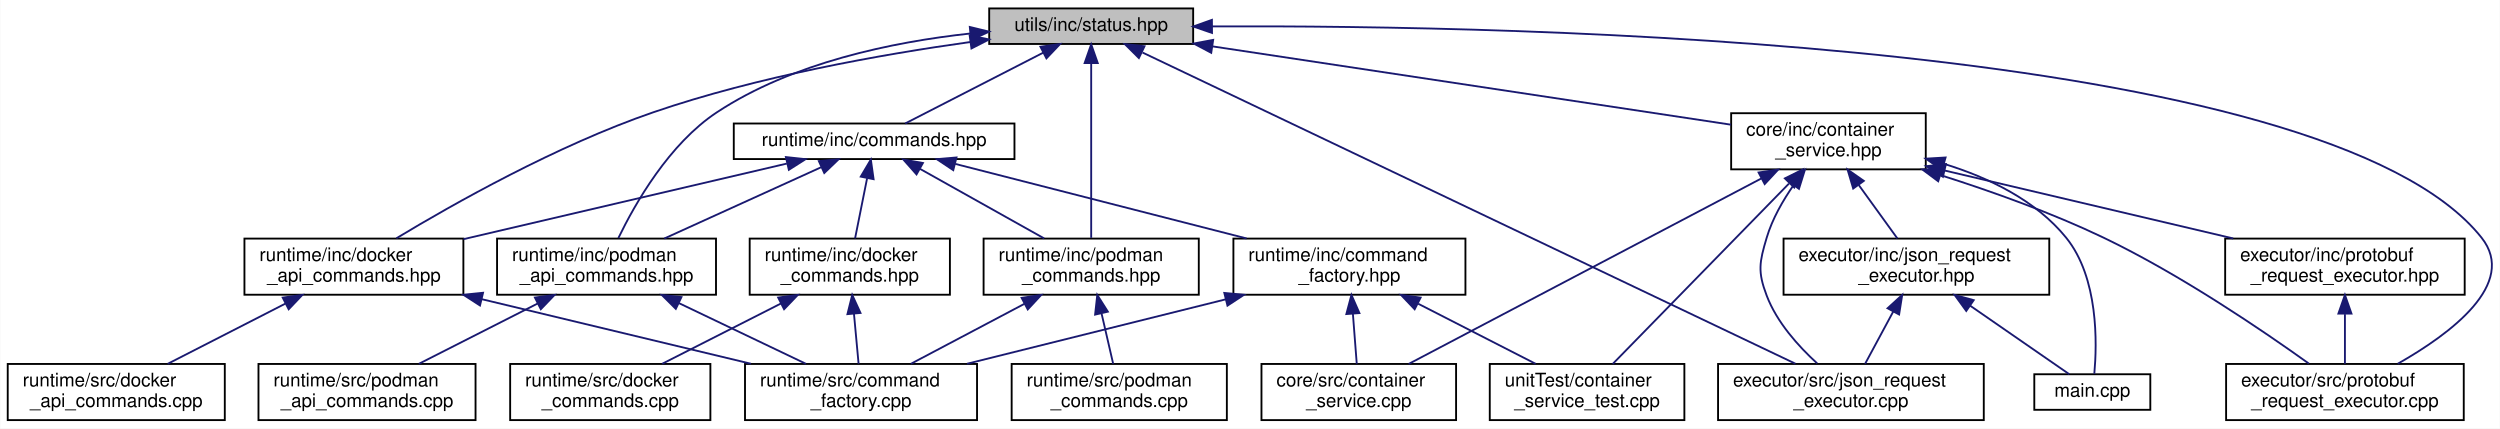
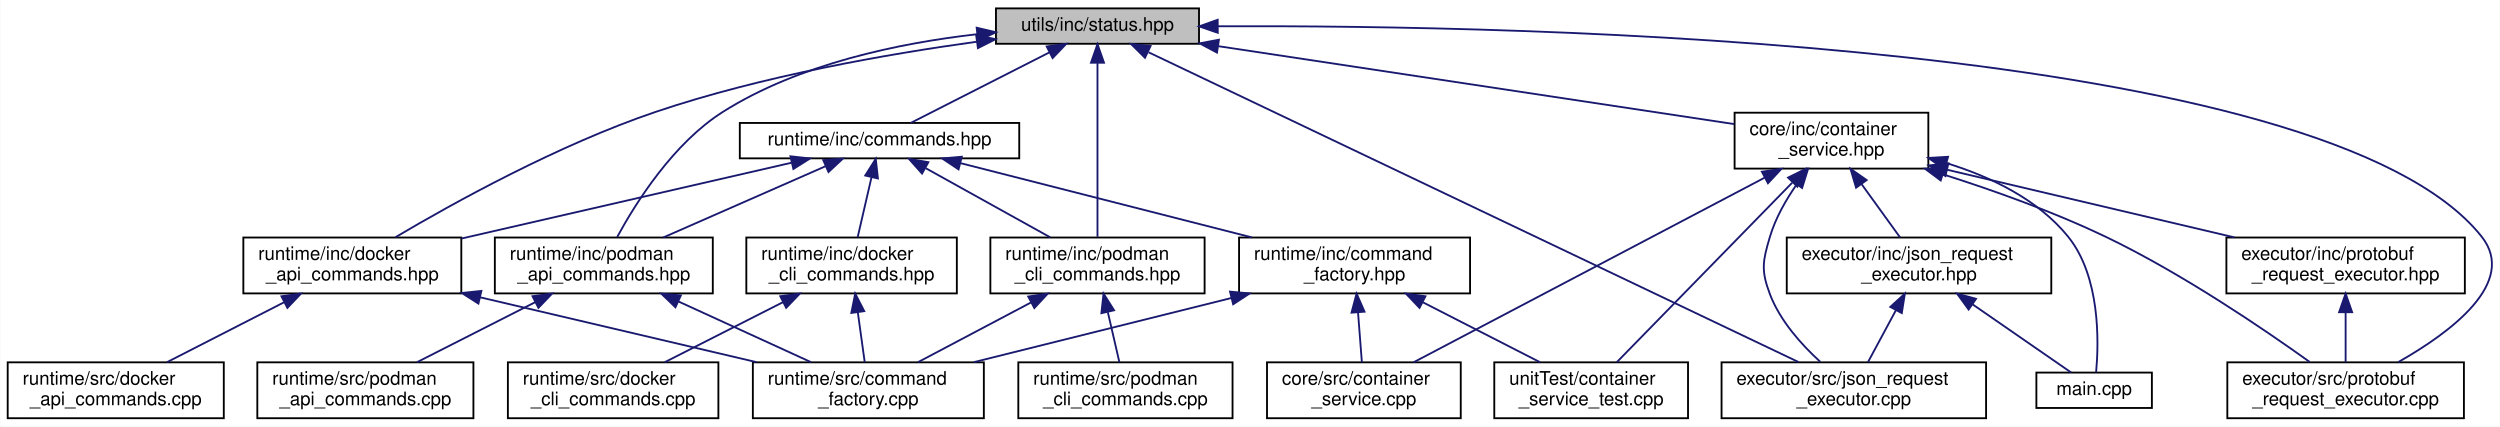
- <svg xmlns="http://www.w3.org/2000/svg" xmlns:xlink="http://www.w3.org/1999/xlink" width="1336pt" height="229pt" viewBox="0.00 0.00 1335.74 229.00">
+ <svg xmlns="http://www.w3.org/2000/svg" xmlns:xlink="http://www.w3.org/1999/xlink" width="1342pt" height="229pt" viewBox="0.00 0.00 1341.74 229.00">
  <g id="graph0" class="graph" transform="scale(1 1) rotate(0) translate(4 225)">
-     <polygon fill="white" stroke="transparent" points="-4,4 -4,-225 1331.74,-225 1331.74,4 -4,4" />
+     <polygon fill="white" stroke="transparent" points="-4,4 -4,-225 1337.74,-225 1337.74,4 -4,4" />
    <g id="node1" class="node">
      <g id="a_node1">
        <a xlink:title="Defines status codes and a Status struct for standardized error handling.">
-           <polygon fill="#bfbfbf" stroke="black" points="524.5,-201.5 524.5,-220.5 633.5,-220.5 633.5,-201.5 524.5,-201.5" />
-           <text text-anchor="middle" x="579" y="-208.5" font-family="Helvetica,sans-Serif" font-size="10.00">utils/inc/status.hpp</text>
+           <polygon fill="#bfbfbf" stroke="black" points="530.5,-201.5 530.5,-220.5 639.5,-220.5 639.5,-201.5 530.5,-201.5" />
+           <text text-anchor="middle" x="585" y="-208.5" font-family="Helvetica,sans-Serif" font-size="10.00">utils/inc/status.hpp</text>
        </a>
      </g>
    </g>
    <g id="node2" class="node">
      <g id="a_node2">
        <a xlink:href="container__service_8hpp.html" target="_top" xlink:title="Declares the ContainerServiceHandler class for business logic related to containers.">
-           <polygon fill="white" stroke="black" points="921,-134.5 921,-164.5 1025,-164.5 1025,-134.5 921,-134.5" />
-           <text text-anchor="start" x="929" y="-152.5" font-family="Helvetica,sans-Serif" font-size="10.00">core/inc/container</text>
-           <text text-anchor="middle" x="973" y="-141.5" font-family="Helvetica,sans-Serif" font-size="10.00">_service.hpp</text>
+           <polygon fill="white" stroke="black" points="927,-134.5 927,-164.5 1031,-164.5 1031,-134.5 927,-134.5" />
+           <text text-anchor="start" x="935" y="-152.5" font-family="Helvetica,sans-Serif" font-size="10.00">core/inc/container</text>
+           <text text-anchor="middle" x="979" y="-141.5" font-family="Helvetica,sans-Serif" font-size="10.00">_service.hpp</text>
        </a>
      </g>
    </g>
    <g id="edge1" class="edge">
-       <path fill="none" stroke="midnightblue" d="M643.91,-200.2C721.42,-188.49 849.51,-169.15 920.88,-158.37" />
-       <polygon fill="midnightblue" stroke="midnightblue" points="643.15,-196.77 633.78,-201.73 644.19,-203.69 643.15,-196.77" />
+       <path fill="none" stroke="midnightblue" d="M649.91,-200.2C727.42,-188.49 855.51,-169.15 926.88,-158.37" />
+       <polygon fill="midnightblue" stroke="midnightblue" points="649.15,-196.77 639.78,-201.73 650.19,-203.69 649.15,-196.77" />
    </g>
    <g id="node5" class="node">
      <g id="a_node5">
        <a xlink:href="json__request__executor_8cpp.html" target="_top" xlink:title="Implementation of the JSON request executor for Container Manager.">
-           <polygon fill="white" stroke="black" points="914,-0.5 914,-30.5 1056,-30.5 1056,-0.5 914,-0.5" />
-           <text text-anchor="start" x="922" y="-18.5" font-family="Helvetica,sans-Serif" font-size="10.00">executor/src/json_request</text>
-           <text text-anchor="middle" x="985" y="-7.5" font-family="Helvetica,sans-Serif" font-size="10.00">_executor.cpp</text>
+           <polygon fill="white" stroke="black" points="920,-0.5 920,-30.5 1062,-30.5 1062,-0.5 920,-0.5" />
+           <text text-anchor="start" x="928" y="-18.5" font-family="Helvetica,sans-Serif" font-size="10.00">executor/src/json_request</text>
+           <text text-anchor="middle" x="991" y="-7.5" font-family="Helvetica,sans-Serif" font-size="10.00">_executor.cpp</text>
        </a>
      </g>
    </g>
    <g id="edge12" class="edge">
-       <path fill="none" stroke="midnightblue" d="M606.44,-196.92C679.73,-161.99 879.59,-66.74 955.35,-30.63" />
-       <polygon fill="midnightblue" stroke="midnightblue" points="604.49,-193.97 596.97,-201.44 607.5,-200.29 604.49,-193.97" />
+       <path fill="none" stroke="midnightblue" d="M612.44,-196.92C685.73,-161.99 885.59,-66.74 961.35,-30.63" />
+       <polygon fill="midnightblue" stroke="midnightblue" points="610.49,-193.97 602.97,-201.44 613.5,-200.29 610.49,-193.97" />
    </g>
    <g id="node8" class="node">
      <g id="a_node8">
        <a xlink:href="protobuf__request__executor_8cpp.html" target="_top" xlink:title="Protocol Buffers request executor for Container Manager.">
-           <polygon fill="white" stroke="black" points="1185.5,-0.5 1185.5,-30.5 1312.5,-30.5 1312.5,-0.5 1185.5,-0.5" />
-           <text text-anchor="start" x="1193.5" y="-18.5" font-family="Helvetica,sans-Serif" font-size="10.00">executor/src/protobuf</text>
-           <text text-anchor="middle" x="1249" y="-7.5" font-family="Helvetica,sans-Serif" font-size="10.00">_request_executor.cpp</text>
+           <polygon fill="white" stroke="black" points="1191.5,-0.5 1191.5,-30.5 1318.5,-30.5 1318.5,-0.5 1191.5,-0.5" />
+           <text text-anchor="start" x="1199.5" y="-18.5" font-family="Helvetica,sans-Serif" font-size="10.00">executor/src/protobuf</text>
+           <text text-anchor="middle" x="1255" y="-7.5" font-family="Helvetica,sans-Serif" font-size="10.00">_request_executor.cpp</text>
        </a>
      </g>
    </g>
    <g id="edge13" class="edge">
-       <path fill="none" stroke="midnightblue" d="M643.54,-210.89C808.51,-211.62 1238.47,-203.19 1322,-98 1341.55,-73.38 1305.31,-46.53 1277.25,-30.62" />
-       <polygon fill="midnightblue" stroke="midnightblue" points="643.56,-207.39 633.54,-210.84 643.52,-214.39 643.56,-207.39" />
+       <path fill="none" stroke="midnightblue" d="M649.54,-210.89C814.51,-211.62 1244.47,-203.19 1328,-98 1347.55,-73.38 1311.31,-46.53 1283.25,-30.62" />
+       <polygon fill="midnightblue" stroke="midnightblue" points="649.56,-207.39 639.54,-210.84 649.52,-214.39 649.56,-207.39" />
    </g>
    <g id="node10" class="node">
      <g id="a_node10">
        <a xlink:href="commands_8hpp.html" target="_top" xlink:title="Declares the Command interface and Invoker class for the command pattern.">
-           <polygon fill="white" stroke="black" points="388,-140 388,-159 538,-159 538,-140 388,-140" />
-           <text text-anchor="middle" x="463" y="-147" font-family="Helvetica,sans-Serif" font-size="10.00">runtime/inc/commands.hpp</text>
+           <polygon fill="white" stroke="black" points="393,-140 393,-159 543,-159 543,-140 393,-140" />
+           <text text-anchor="middle" x="468" y="-147" font-family="Helvetica,sans-Serif" font-size="10.00">runtime/inc/commands.hpp</text>
        </a>
      </g>
    </g>
    <g id="edge14" class="edge">
-       <path fill="none" stroke="midnightblue" d="M553.4,-196.87C530.91,-185.33 498.87,-168.9 479.59,-159.01" />
-       <polygon fill="midnightblue" stroke="midnightblue" points="551.88,-200.03 562.38,-201.48 555.08,-193.8 551.88,-200.03" />
+       <path fill="none" stroke="midnightblue" d="M559.17,-196.87C536.5,-185.33 504.18,-168.9 484.73,-159.01" />
+       <polygon fill="midnightblue" stroke="midnightblue" points="557.74,-200.06 568.24,-201.48 560.91,-193.82 557.74,-200.06" />
    </g>
    <g id="node13" class="node">
      <g id="a_node13">
        <a xlink:href="docker__api__commands_8hpp.html" target="_top" xlink:title="Declares command classes for managing containers via the Docker HTTP API over a Unix socket.">
          <polygon fill="white" stroke="black" points="126.5,-67.5 126.5,-97.5 243.5,-97.5 243.5,-67.5 126.5,-67.5" />
          <text text-anchor="start" x="134.5" y="-85.5" font-family="Helvetica,sans-Serif" font-size="10.00">runtime/inc/docker</text>
          <text text-anchor="middle" x="185" y="-74.5" font-family="Helvetica,sans-Serif" font-size="10.00">_api_commands.hpp</text>
        </a>
      </g>
    </g>
    <g id="edge31" class="edge">
-       <path fill="none" stroke="midnightblue" d="M514.25,-202.53C466.55,-195.84 400.59,-184.08 345,-165 293.55,-147.34 237.9,-115.89 207.68,-97.65" />
-       <polygon fill="midnightblue" stroke="midnightblue" points="514.06,-206.04 524.44,-203.92 515.01,-199.1 514.06,-206.04" />
+       <path fill="none" stroke="midnightblue" d="M520.24,-202.61C471.89,-195.93 404.68,-184.14 348,-165 295.69,-147.34 238.96,-115.89 208.14,-97.65" />
+       <polygon fill="midnightblue" stroke="midnightblue" points="519.88,-206.1 530.26,-203.96 520.82,-199.16 519.88,-206.1" />
    </g>
    <g id="node17" class="node">
      <g id="a_node17">
        <a xlink:href="podman__api__commands_8hpp.html" target="_top" xlink:title="Declares command classes for managing containers via the Podman HTTP API over a Unix socket.">
          <polygon fill="white" stroke="black" points="261.5,-67.5 261.5,-97.5 378.5,-97.5 378.5,-67.5 261.5,-67.5" />
          <text text-anchor="start" x="269.5" y="-85.5" font-family="Helvetica,sans-Serif" font-size="10.00">runtime/inc/podman</text>
          <text text-anchor="middle" x="320" y="-74.5" font-family="Helvetica,sans-Serif" font-size="10.00">_api_commands.hpp</text>
        </a>
      </g>
    </g>
    <g id="edge32" class="edge">
-       <path fill="none" stroke="midnightblue" d="M514.4,-207.1C472.81,-202.57 419.22,-191.51 379,-165 353.48,-148.18 335.28,-116.27 326.32,-97.76" />
-       <polygon fill="midnightblue" stroke="midnightblue" points="514.13,-210.59 524.42,-208.09 514.82,-203.62 514.13,-210.59" />
+       <path fill="none" stroke="midnightblue" d="M520.42,-206.64C478.77,-201.91 424.94,-190.82 384,-165 357.37,-148.21 337.24,-116.29 327.17,-97.77" />
+       <polygon fill="midnightblue" stroke="midnightblue" points="520.15,-210.13 530.46,-207.68 520.87,-203.17 520.15,-210.13" />
    </g>
    <g id="node19" class="node">
      <g id="a_node19">
-         <a xlink:href="podman__commands_8hpp.html" target="_top" xlink:title="Declares Podman command classes for container operations.">
-           <polygon fill="white" stroke="black" points="521.5,-67.5 521.5,-97.5 636.5,-97.5 636.5,-67.5 521.5,-67.5" />
-           <text text-anchor="start" x="529.5" y="-85.5" font-family="Helvetica,sans-Serif" font-size="10.00">runtime/inc/podman</text>
-           <text text-anchor="middle" x="579" y="-74.5" font-family="Helvetica,sans-Serif" font-size="10.00">_commands.hpp</text>
+         <a xlink:href="podman__cli__commands_8hpp.html" target="_top" xlink:title="Declares Podman command classes for container operations.">
+           <polygon fill="white" stroke="black" points="527.5,-67.5 527.5,-97.5 642.5,-97.5 642.5,-67.5 527.5,-67.5" />
+           <text text-anchor="start" x="535.5" y="-85.5" font-family="Helvetica,sans-Serif" font-size="10.00">runtime/inc/podman</text>
+           <text text-anchor="middle" x="585" y="-74.5" font-family="Helvetica,sans-Serif" font-size="10.00">_cli_commands.hpp</text>
        </a>
      </g>
    </g>
    <g id="edge33" class="edge">
-       <path fill="none" stroke="midnightblue" d="M579,-191.11C579,-165.63 579,-120.81 579,-97.89" />
-       <polygon fill="midnightblue" stroke="midnightblue" points="575.5,-191.31 579,-201.31 582.5,-191.31 575.5,-191.31" />
+       <path fill="none" stroke="midnightblue" d="M585,-191.11C585,-165.63 585,-120.81 585,-97.89" />
+       <polygon fill="midnightblue" stroke="midnightblue" points="581.5,-191.31 585,-201.31 588.5,-191.31 581.5,-191.31" />
    </g>
    <g id="node3" class="node">
      <g id="a_node3">
        <a xlink:href="container__service_8cpp.html" target="_top" xlink:title="Implements the ContainerServiceHandler class for business logic related to containers.">
-           <polygon fill="white" stroke="black" points="670,-0.5 670,-30.5 774,-30.5 774,-0.5 670,-0.5" />
-           <text text-anchor="start" x="678" y="-18.5" font-family="Helvetica,sans-Serif" font-size="10.00">core/src/container</text>
-           <text text-anchor="middle" x="722" y="-7.5" font-family="Helvetica,sans-Serif" font-size="10.00">_service.cpp</text>
+           <polygon fill="white" stroke="black" points="676,-0.5 676,-30.5 780,-30.5 780,-0.5 676,-0.5" />
+           <text text-anchor="start" x="684" y="-18.5" font-family="Helvetica,sans-Serif" font-size="10.00">core/src/container</text>
+           <text text-anchor="middle" x="728" y="-7.5" font-family="Helvetica,sans-Serif" font-size="10.00">_service.cpp</text>
        </a>
      </g>
    </g>
    <g id="edge2" class="edge">
-       <path fill="none" stroke="midnightblue" d="M937.13,-129.63C886.17,-102.84 794.02,-54.37 748.67,-30.52" />
-       <polygon fill="midnightblue" stroke="midnightblue" points="935.66,-132.82 946.14,-134.37 938.92,-126.62 935.66,-132.82" />
+       <path fill="none" stroke="midnightblue" d="M943.13,-129.63C892.17,-102.84 800.02,-54.37 754.67,-30.52" />
+       <polygon fill="midnightblue" stroke="midnightblue" points="941.66,-132.82 952.14,-134.37 944.92,-126.62 941.66,-132.82" />
    </g>
    <g id="node4" class="node">
      <g id="a_node4">
        <a xlink:href="json__request__executor_8hpp.html" target="_top" xlink:title="Declares the JsonRequestExecutorHandler class for executing JSON-based requests.">
-           <polygon fill="white" stroke="black" points="949,-67.5 949,-97.5 1091,-97.5 1091,-67.5 949,-67.5" />
-           <text text-anchor="start" x="957" y="-85.5" font-family="Helvetica,sans-Serif" font-size="10.00">executor/inc/json_request</text>
-           <text text-anchor="middle" x="1020" y="-74.5" font-family="Helvetica,sans-Serif" font-size="10.00">_executor.hpp</text>
+           <polygon fill="white" stroke="black" points="955,-67.5 955,-97.5 1097,-97.5 1097,-67.5 955,-67.5" />
+           <text text-anchor="start" x="963" y="-85.5" font-family="Helvetica,sans-Serif" font-size="10.00">executor/inc/json_request</text>
+           <text text-anchor="middle" x="1026" y="-74.5" font-family="Helvetica,sans-Serif" font-size="10.00">_executor.hpp</text>
        </a>
      </g>
    </g>
    <g id="edge3" class="edge">
-       <path fill="none" stroke="midnightblue" d="M989.16,-126.16C996.01,-116.68 1003.79,-105.92 1009.82,-97.58" />
-       <polygon fill="midnightblue" stroke="midnightblue" points="986.22,-124.24 983.2,-134.4 991.89,-128.34 986.22,-124.24" />
+       <path fill="none" stroke="midnightblue" d="M995.16,-126.16C1002.01,-116.68 1009.79,-105.92 1015.82,-97.58" />
+       <polygon fill="midnightblue" stroke="midnightblue" points="992.22,-124.24 989.2,-134.4 997.89,-128.34 992.22,-124.24" />
    </g>
    <g id="edge8" class="edge">
-       <path fill="none" stroke="midnightblue" d="M954.41,-126.14C948.62,-117.83 942.97,-107.98 940,-98 936.07,-84.8 935.1,-79.88 940,-67 945.43,-52.73 956.95,-39.93 966.98,-30.79" />
-       <polygon fill="midnightblue" stroke="midnightblue" points="951.61,-128.25 960.39,-134.19 957.23,-124.07 951.61,-128.25" />
+       <path fill="none" stroke="midnightblue" d="M960.41,-126.14C954.62,-117.83 948.97,-107.98 946,-98 942.07,-84.8 941.1,-79.88 946,-67 951.43,-52.73 962.95,-39.93 972.98,-30.79" />
+       <polygon fill="midnightblue" stroke="midnightblue" points="957.61,-128.25 966.39,-134.19 963.23,-124.07 957.61,-128.25" />
    </g>
    <g id="node6" class="node">
      <g id="a_node6">
        <a xlink:href="main_8cpp.html" target="_top" xlink:title="Entry point for the Container Manager service.">
-           <polygon fill="white" stroke="black" points="1083,-6 1083,-25 1145,-25 1145,-6 1083,-6" />
-           <text text-anchor="middle" x="1114" y="-13" font-family="Helvetica,sans-Serif" font-size="10.00">main.cpp</text>
+           <polygon fill="white" stroke="black" points="1089,-6 1089,-25 1151,-25 1151,-6 1089,-6" />
+           <text text-anchor="middle" x="1120" y="-13" font-family="Helvetica,sans-Serif" font-size="10.00">main.cpp</text>
        </a>
      </g>
    </g>
    <g id="edge10" class="edge">
-       <path fill="none" stroke="midnightblue" d="M1034.72,-137.45C1058.48,-130.13 1083.78,-118.01 1100,-98 1117.36,-76.59 1116.55,-41.45 1115.07,-25.22" />
-       <polygon fill="midnightblue" stroke="midnightblue" points="1033.68,-134.11 1025.02,-140.21 1035.59,-140.84 1033.68,-134.11" />
+       <path fill="none" stroke="midnightblue" d="M1040.72,-137.45C1064.48,-130.13 1089.78,-118.01 1106,-98 1123.36,-76.59 1122.55,-41.45 1121.07,-25.22" />
+       <polygon fill="midnightblue" stroke="midnightblue" points="1039.68,-134.11 1031.02,-140.21 1041.59,-140.84 1039.68,-134.11" />
    </g>
    <g id="node7" class="node">
      <g id="a_node7">
        <a xlink:href="protobuf__request__executor_8hpp.html" target="_top" xlink:title="Declares the ProtoRequestExecutorHandler class for handling Protobuf-based requests.">
-           <polygon fill="white" stroke="black" points="1185,-67.5 1185,-97.5 1313,-97.5 1313,-67.5 1185,-67.5" />
-           <text text-anchor="start" x="1193" y="-85.5" font-family="Helvetica,sans-Serif" font-size="10.00">executor/inc/protobuf</text>
-           <text text-anchor="middle" x="1249" y="-74.5" font-family="Helvetica,sans-Serif" font-size="10.00">_request_executor.hpp</text>
+           <polygon fill="white" stroke="black" points="1191,-67.5 1191,-97.5 1319,-97.5 1319,-67.5 1191,-67.5" />
+           <text text-anchor="start" x="1199" y="-85.5" font-family="Helvetica,sans-Serif" font-size="10.00">executor/inc/protobuf</text>
+           <text text-anchor="middle" x="1255" y="-74.5" font-family="Helvetica,sans-Serif" font-size="10.00">_request_executor.hpp</text>
        </a>
      </g>
    </g>
    <g id="edge6" class="edge">
-       <path fill="none" stroke="midnightblue" d="M1035.11,-133.87C1081.23,-123.01 1143.77,-108.28 1189.3,-97.56" />
-       <polygon fill="midnightblue" stroke="midnightblue" points="1034.17,-130.5 1025.24,-136.2 1035.77,-137.31 1034.17,-130.5" />
+       <path fill="none" stroke="midnightblue" d="M1041.11,-133.87C1087.23,-123.01 1149.77,-108.28 1195.3,-97.56" />
+       <polygon fill="midnightblue" stroke="midnightblue" points="1040.17,-130.5 1031.24,-136.2 1041.77,-137.31 1040.17,-130.5" />
    </g>
    <g id="edge9" class="edge">
-       <path fill="none" stroke="midnightblue" d="M1032.91,-131.4C1060.08,-122.77 1092.26,-111.3 1120,-98 1161.08,-78.3 1205.19,-48.28 1229.72,-30.7" />
-       <polygon fill="midnightblue" stroke="midnightblue" points="1031.64,-128.13 1023.14,-134.45 1033.73,-134.81 1031.64,-128.13" />
+       <path fill="none" stroke="midnightblue" d="M1038.91,-131.4C1066.08,-122.77 1098.26,-111.3 1126,-98 1167.08,-78.3 1211.19,-48.28 1235.72,-30.7" />
+       <polygon fill="midnightblue" stroke="midnightblue" points="1037.64,-128.13 1029.14,-134.45 1039.73,-134.81 1037.64,-128.13" />
    </g>
    <g id="node9" class="node">
      <g id="a_node9">
        <a xlink:href="container__service__test_8cpp.html" target="_top" xlink:title=" ">
-           <polygon fill="white" stroke="black" points="792,-0.5 792,-30.5 896,-30.5 896,-0.5 792,-0.5" />
-           <text text-anchor="start" x="800" y="-18.5" font-family="Helvetica,sans-Serif" font-size="10.00">unitTest/container</text>
-           <text text-anchor="middle" x="844" y="-7.5" font-family="Helvetica,sans-Serif" font-size="10.00">_service_test.cpp</text>
+           <polygon fill="white" stroke="black" points="798,-0.5 798,-30.5 902,-30.5 902,-0.5 798,-0.5" />
+           <text text-anchor="start" x="806" y="-18.5" font-family="Helvetica,sans-Serif" font-size="10.00">unitTest/container</text>
+           <text text-anchor="middle" x="850" y="-7.5" font-family="Helvetica,sans-Serif" font-size="10.00">_service_test.cpp</text>
        </a>
      </g>
    </g>
    <g id="edge11" class="edge">
-       <path fill="none" stroke="midnightblue" d="M951.89,-126.9C925.26,-99.65 880.24,-53.58 857.71,-30.52" />
-       <polygon fill="midnightblue" stroke="midnightblue" points="949.7,-129.67 959.19,-134.37 954.71,-124.78 949.7,-129.67" />
+       <path fill="none" stroke="midnightblue" d="M957.89,-126.9C931.26,-99.65 886.24,-53.58 863.71,-30.52" />
+       <polygon fill="midnightblue" stroke="midnightblue" points="955.7,-129.67 965.19,-134.37 960.71,-124.78 955.7,-129.67" />
    </g>
    <g id="edge4" class="edge">
-       <path fill="none" stroke="midnightblue" d="M1007.66,-58.58C1002.63,-49.24 996.98,-38.75 992.58,-30.58" />
-       <polygon fill="midnightblue" stroke="midnightblue" points="1004.58,-60.25 1012.41,-67.4 1010.75,-56.93 1004.58,-60.25" />
+       <path fill="none" stroke="midnightblue" d="M1013.66,-58.58C1008.63,-49.24 1002.98,-38.75 998.58,-30.58" />
+       <polygon fill="midnightblue" stroke="midnightblue" points="1010.58,-60.25 1018.41,-67.4 1016.75,-56.93 1010.58,-60.25" />
    </g>
    <g id="edge5" class="edge">
-       <path fill="none" stroke="midnightblue" d="M1048.72,-61.64C1066.46,-49.37 1088.31,-34.26 1101.7,-25.01" />
-       <polygon fill="midnightblue" stroke="midnightblue" points="1046.63,-58.83 1040.4,-67.4 1050.61,-64.59 1046.63,-58.83" />
+       <path fill="none" stroke="midnightblue" d="M1054.72,-61.64C1072.46,-49.37 1094.31,-34.26 1107.7,-25.01" />
+       <polygon fill="midnightblue" stroke="midnightblue" points="1052.63,-58.83 1046.4,-67.4 1056.61,-64.59 1052.63,-58.83" />
    </g>
    <g id="edge7" class="edge">
-       <path fill="none" stroke="midnightblue" d="M1249,-57.11C1249,-48.15 1249,-38.32 1249,-30.58" />
-       <polygon fill="midnightblue" stroke="midnightblue" points="1245.5,-57.4 1249,-67.4 1252.5,-57.4 1245.5,-57.4" />
+       <path fill="none" stroke="midnightblue" d="M1255,-57.11C1255,-48.15 1255,-38.32 1255,-30.58" />
+       <polygon fill="midnightblue" stroke="midnightblue" points="1251.5,-57.4 1255,-67.4 1258.5,-57.4 1251.5,-57.4" />
    </g>
    <g id="node11" class="node">
      <g id="a_node11">
        <a xlink:href="command__factory_8hpp.html" target="_top" xlink:title="Declares the CommandFactory class for creating command objects based on container requests.">
-           <polygon fill="white" stroke="black" points="655,-67.5 655,-97.5 779,-97.5 779,-67.5 655,-67.5" />
-           <text text-anchor="start" x="663" y="-85.5" font-family="Helvetica,sans-Serif" font-size="10.00">runtime/inc/command</text>
-           <text text-anchor="middle" x="717" y="-74.5" font-family="Helvetica,sans-Serif" font-size="10.00">_factory.hpp</text>
+           <polygon fill="white" stroke="black" points="661,-67.5 661,-97.5 785,-97.5 785,-67.5 661,-67.5" />
+           <text text-anchor="start" x="669" y="-85.5" font-family="Helvetica,sans-Serif" font-size="10.00">runtime/inc/command</text>
+           <text text-anchor="middle" x="723" y="-74.5" font-family="Helvetica,sans-Serif" font-size="10.00">_factory.hpp</text>
        </a>
      </g>
    </g>
    <g id="edge15" class="edge">
-       <path fill="none" stroke="midnightblue" d="M506.34,-137.41C549.35,-126.4 615.4,-109.5 662.06,-97.56" />
-       <polygon fill="midnightblue" stroke="midnightblue" points="505.29,-134.07 496.47,-139.94 507.02,-140.85 505.29,-134.07" />
+       <path fill="none" stroke="midnightblue" d="M511.51,-137.41C554.69,-126.4 621,-109.5 667.84,-97.56" />
+       <polygon fill="midnightblue" stroke="midnightblue" points="510.42,-134.07 501.6,-139.94 512.15,-140.86 510.42,-134.07" />
    </g>
    <g id="edge19" class="edge">
-       <path fill="none" stroke="midnightblue" d="M416.35,-137.59C368.82,-126.48 294.98,-109.22 243.55,-97.19" />
-       <polygon fill="midnightblue" stroke="midnightblue" points="415.84,-141.07 426.37,-139.94 417.43,-134.25 415.84,-141.07" />
+       <path fill="none" stroke="midnightblue" d="M420.75,-137.65C372.05,-126.46 296.02,-109 243.54,-96.95" />
+       <polygon fill="midnightblue" stroke="midnightblue" points="420.18,-141.11 430.71,-139.94 421.75,-134.29 420.18,-141.11" />
    </g>
    <g id="node15" class="node">
      <g id="a_node15">
-         <a xlink:href="docker__commands_8hpp.html" target="_top" xlink:title="Declares Docker command classes for container operations.">
-           <polygon fill="white" stroke="black" points="396.5,-67.5 396.5,-97.5 503.5,-97.5 503.5,-67.5 396.5,-67.5" />
+         <a xlink:href="docker__cli__commands_8hpp.html" target="_top" xlink:title="Declares Docker command classes for container operations.">
+           <polygon fill="white" stroke="black" points="396.5,-67.5 396.5,-97.5 509.5,-97.5 509.5,-67.5 396.5,-67.5" />
          <text text-anchor="start" x="404.5" y="-85.5" font-family="Helvetica,sans-Serif" font-size="10.00">runtime/inc/docker</text>
-           <text text-anchor="middle" x="450" y="-74.5" font-family="Helvetica,sans-Serif" font-size="10.00">_commands.hpp</text>
+           <text text-anchor="middle" x="453" y="-74.5" font-family="Helvetica,sans-Serif" font-size="10.00">_cli_commands.hpp</text>
        </a>
      </g>
    </g>
    <g id="edge22" class="edge">
-       <path fill="none" stroke="midnightblue" d="M459.25,-129.74C457.2,-119.49 454.7,-107 452.82,-97.59" />
-       <polygon fill="midnightblue" stroke="midnightblue" points="455.85,-130.61 461.25,-139.73 462.72,-129.24 455.85,-130.61" />
+       <path fill="none" stroke="midnightblue" d="M463.67,-129.74C461.3,-119.49 458.42,-107 456.25,-97.59" />
+       <polygon fill="midnightblue" stroke="midnightblue" points="460.32,-130.78 465.98,-139.73 467.14,-129.2 460.32,-130.78" />
    </g>
    <g id="edge25" class="edge">
-       <path fill="none" stroke="midnightblue" d="M434.67,-135.62C410.48,-124.63 375.75,-108.84 350.86,-97.53" />
-       <polygon fill="midnightblue" stroke="midnightblue" points="433.46,-138.92 444.01,-139.87 436.36,-132.54 433.46,-138.92" />
+       <path fill="none" stroke="midnightblue" d="M439.01,-135.77C413.96,-124.77 377.81,-108.89 351.94,-97.53" />
+       <polygon fill="midnightblue" stroke="midnightblue" points="437.78,-139.05 448.35,-139.87 440.6,-132.64 437.78,-139.05" />
    </g>
    <g id="edge28" class="edge">
-       <path fill="none" stroke="midnightblue" d="M487.53,-134.75C507.03,-123.83 534.2,-108.6 553.86,-97.59" />
-       <polygon fill="midnightblue" stroke="midnightblue" points="485.66,-131.79 478.64,-139.73 489.08,-137.9 485.66,-131.79" />
+       <path fill="none" stroke="midnightblue" d="M492.74,-134.75C512.41,-123.83 539.81,-108.6 559.64,-97.59" />
+       <polygon fill="midnightblue" stroke="midnightblue" points="490.82,-131.82 483.78,-139.73 494.22,-137.94 490.82,-131.82" />
    </g>
    <g id="edge16" class="edge">
-       <path fill="none" stroke="midnightblue" d="M718.85,-57.4C719.55,-48.37 720.31,-38.41 720.92,-30.58" />
-       <polygon fill="midnightblue" stroke="midnightblue" points="715.36,-57.16 718.08,-67.4 722.34,-57.69 715.36,-57.16" />
+       <path fill="none" stroke="midnightblue" d="M724.85,-57.4C725.55,-48.37 726.31,-38.41 726.92,-30.58" />
+       <polygon fill="midnightblue" stroke="midnightblue" points="721.36,-57.16 724.08,-67.4 728.34,-57.69 721.36,-57.16" />
    </g>
    <g id="edge18" class="edge">
-       <path fill="none" stroke="midnightblue" d="M753.7,-62.71C773.73,-52.46 798.12,-39.98 816.5,-30.58" />
-       <polygon fill="midnightblue" stroke="midnightblue" points="751.86,-59.72 744.56,-67.4 755.05,-65.96 751.86,-59.72" />
+       <path fill="none" stroke="midnightblue" d="M759.7,-62.71C779.73,-52.46 804.12,-39.98 822.5,-30.58" />
+       <polygon fill="midnightblue" stroke="midnightblue" points="757.86,-59.72 750.56,-67.4 761.05,-65.96 757.86,-59.72" />
    </g>
    <g id="node12" class="node">
      <g id="a_node12">
        <a xlink:href="command__factory_8cpp.html" target="_top" xlink:title="Implements the CommandFactory class for creating command objects based on container requests.">
-           <polygon fill="white" stroke="black" points="394,-0.5 394,-30.5 518,-30.5 518,-0.5 394,-0.5" />
-           <text text-anchor="start" x="402" y="-18.5" font-family="Helvetica,sans-Serif" font-size="10.00">runtime/src/command</text>
-           <text text-anchor="middle" x="456" y="-7.5" font-family="Helvetica,sans-Serif" font-size="10.00">_factory.cpp</text>
+           <polygon fill="white" stroke="black" points="400,-0.5 400,-30.5 524,-30.5 524,-0.5 400,-0.5" />
+           <text text-anchor="start" x="408" y="-18.5" font-family="Helvetica,sans-Serif" font-size="10.00">runtime/src/command</text>
+           <text text-anchor="middle" x="462" y="-7.5" font-family="Helvetica,sans-Serif" font-size="10.00">_factory.cpp</text>
        </a>
      </g>
    </g>
    <g id="edge17" class="edge">
-       <path fill="none" stroke="midnightblue" d="M650.95,-65.05C608.28,-54.43 553.34,-40.74 512.66,-30.61" />
-       <polygon fill="midnightblue" stroke="midnightblue" points="650.14,-68.46 660.69,-67.48 651.83,-61.66 650.14,-68.46" />
+       <path fill="none" stroke="midnightblue" d="M656.95,-65.05C614.28,-54.43 559.34,-40.74 518.66,-30.61" />
+       <polygon fill="midnightblue" stroke="midnightblue" points="656.14,-68.46 666.69,-67.48 657.83,-61.66 656.14,-68.46" />
    </g>
    <g id="edge20" class="edge">
-       <path fill="none" stroke="midnightblue" d="M253.3,-65.12C297.64,-54.48 354.84,-40.76 397.17,-30.61" />
-       <polygon fill="midnightblue" stroke="midnightblue" points="252.38,-61.74 243.47,-67.48 254.01,-68.55 252.38,-61.74" />
+       <path fill="none" stroke="midnightblue" d="M253.53,-65.42C299.05,-54.74 358.23,-40.85 401.91,-30.6" />
+       <polygon fill="midnightblue" stroke="midnightblue" points="252.68,-62.02 243.74,-67.72 254.28,-68.84 252.68,-62.02" />
    </g>
    <g id="node14" class="node">
      <g id="a_node14">
        <a xlink:href="docker__api__commands_8cpp.html" target="_top" xlink:title="Implements Docker API command classes for managing containers via the Docker HTTP API over a Unix soc...">
          <polygon fill="white" stroke="black" points="0,-0.5 0,-30.5 116,-30.5 116,-0.5 0,-0.5" />
          <text text-anchor="start" x="8" y="-18.5" font-family="Helvetica,sans-Serif" font-size="10.00">runtime/src/docker</text>
          <text text-anchor="middle" x="58" y="-7.5" font-family="Helvetica,sans-Serif" font-size="10.00">_api_commands.cpp</text>
        </a>
      </g>
    </g>
    <g id="edge21" class="edge">
      <path fill="none" stroke="midnightblue" d="M148.3,-62.71C128.27,-52.46 103.88,-39.98 85.5,-30.58" />
      <polygon fill="midnightblue" stroke="midnightblue" points="146.95,-65.96 157.44,-67.4 150.14,-59.72 146.95,-65.96" />
    </g>
    <g id="edge23" class="edge">
-       <path fill="none" stroke="midnightblue" d="M452.22,-57.4C453.06,-48.37 453.98,-38.41 454.7,-30.58" />
-       <polygon fill="midnightblue" stroke="midnightblue" points="448.74,-57.12 451.3,-67.4 455.71,-57.76 448.74,-57.12" />
+       <path fill="none" stroke="midnightblue" d="M456.34,-57.4C457.59,-48.37 458.97,-38.41 460.05,-30.58" />
+       <polygon fill="midnightblue" stroke="midnightblue" points="452.86,-57.01 454.95,-67.4 459.79,-57.97 452.86,-57.01" />
    </g>
    <g id="node16" class="node">
      <g id="a_node16">
-         <a xlink:href="docker__commands_8cpp.html" target="_top" xlink:title="Implements Docker command classes for container operations.">
-           <polygon fill="white" stroke="black" points="268.5,-0.5 268.5,-30.5 375.5,-30.5 375.5,-0.5 268.5,-0.5" />
+         <a xlink:href="docker__cli__commands_8cpp.html" target="_top" xlink:title="Implements Docker command classes for container operations.">
+           <polygon fill="white" stroke="black" points="268.5,-0.5 268.5,-30.5 381.5,-30.5 381.5,-0.5 268.5,-0.5" />
          <text text-anchor="start" x="276.5" y="-18.5" font-family="Helvetica,sans-Serif" font-size="10.00">runtime/src/docker</text>
-           <text text-anchor="middle" x="322" y="-7.5" font-family="Helvetica,sans-Serif" font-size="10.00">_commands.cpp</text>
+           <text text-anchor="middle" x="325" y="-7.5" font-family="Helvetica,sans-Serif" font-size="10.00">_cli_commands.cpp</text>
        </a>
      </g>
    </g>
    <g id="edge24" class="edge">
-       <path fill="none" stroke="midnightblue" d="M413.28,-62.85C393.04,-52.58 368.33,-40.03 349.72,-30.58" />
-       <polygon fill="midnightblue" stroke="midnightblue" points="411.72,-65.99 422.23,-67.4 414.89,-59.75 411.72,-65.99" />
+       <path fill="none" stroke="midnightblue" d="M416.28,-62.85C396.04,-52.58 371.33,-40.03 352.72,-30.58" />
+       <polygon fill="midnightblue" stroke="midnightblue" points="414.72,-65.99 425.23,-67.4 417.89,-59.75 414.72,-65.99" />
    </g>
    <g id="edge26" class="edge">
-       <path fill="none" stroke="midnightblue" d="M358.72,-62.99C380.28,-52.69 406.69,-40.07 426.55,-30.58" />
-       <polygon fill="midnightblue" stroke="midnightblue" points="357.02,-59.93 349.51,-67.4 360.04,-66.24 357.02,-59.93" />
+       <path fill="none" stroke="midnightblue" d="M360.13,-63.13C382.69,-52.8 410.42,-40.11 431.25,-30.58" />
+       <polygon fill="midnightblue" stroke="midnightblue" points="358.45,-60.05 350.81,-67.4 361.36,-66.42 358.45,-60.05" />
    </g>
    <g id="node18" class="node">
      <g id="a_node18">
        <a xlink:href="podman__api__commands_8cpp.html" target="_top" xlink:title="Implements Podman API command classes for managing containers via the Podman HTTP API over a Unix soc...">
          <polygon fill="white" stroke="black" points="134,-0.5 134,-30.5 250,-30.5 250,-0.5 134,-0.5" />
          <text text-anchor="start" x="142" y="-18.5" font-family="Helvetica,sans-Serif" font-size="10.00">runtime/src/podman</text>
          <text text-anchor="middle" x="192" y="-7.5" font-family="Helvetica,sans-Serif" font-size="10.00">_api_commands.cpp</text>
        </a>
      </g>
    </g>
    <g id="edge27" class="edge">
      <path fill="none" stroke="midnightblue" d="M283.28,-62.85C263.04,-52.58 238.33,-40.03 219.72,-30.58" />
      <polygon fill="midnightblue" stroke="midnightblue" points="281.72,-65.99 292.23,-67.4 284.89,-59.75 281.72,-65.99" />
    </g>
    <g id="edge29" class="edge">
-       <path fill="none" stroke="midnightblue" d="M543.45,-62.71C524.05,-52.46 500.44,-39.98 482.64,-30.58" />
-       <polygon fill="midnightblue" stroke="midnightblue" points="541.83,-65.82 552.31,-67.4 545.1,-59.63 541.83,-65.82" />
+       <path fill="none" stroke="midnightblue" d="M549.45,-62.71C530.05,-52.46 506.44,-39.98 488.64,-30.58" />
+       <polygon fill="midnightblue" stroke="midnightblue" points="547.83,-65.82 558.31,-67.4 551.1,-59.63 547.83,-65.82" />
    </g>
    <g id="node20" class="node">
      <g id="a_node20">
-         <a xlink:href="podman__commands_8cpp.html" target="_top" xlink:title="Implements Podman command classes for container operations.">
-           <polygon fill="white" stroke="black" points="536.5,-0.5 536.5,-30.5 651.5,-30.5 651.5,-0.5 536.5,-0.5" />
-           <text text-anchor="start" x="544.5" y="-18.5" font-family="Helvetica,sans-Serif" font-size="10.00">runtime/src/podman</text>
-           <text text-anchor="middle" x="594" y="-7.5" font-family="Helvetica,sans-Serif" font-size="10.00">_commands.cpp</text>
+         <a xlink:href="podman__cli__commands_8cpp.html" target="_top" xlink:title="Implements Podman command classes for container operations.">
+           <polygon fill="white" stroke="black" points="542.5,-0.5 542.5,-30.5 657.5,-30.5 657.5,-0.5 542.5,-0.5" />
+           <text text-anchor="start" x="550.5" y="-18.5" font-family="Helvetica,sans-Serif" font-size="10.00">runtime/src/podman</text>
+           <text text-anchor="middle" x="600" y="-7.5" font-family="Helvetica,sans-Serif" font-size="10.00">_cli_commands.cpp</text>
        </a>
      </g>
    </g>
    <g id="edge30" class="edge">
-       <path fill="none" stroke="midnightblue" d="M584.56,-57.4C586.65,-48.37 588.94,-38.41 590.75,-30.58" />
-       <polygon fill="midnightblue" stroke="midnightblue" points="581.09,-56.87 582.25,-67.4 587.91,-58.44 581.09,-56.87" />
+       <path fill="none" stroke="midnightblue" d="M590.56,-57.4C592.65,-48.37 594.94,-38.41 596.75,-30.58" />
+       <polygon fill="midnightblue" stroke="midnightblue" points="587.09,-56.87 588.25,-67.4 593.91,-58.44 587.09,-56.87" />
    </g>
  </g>
</svg>
